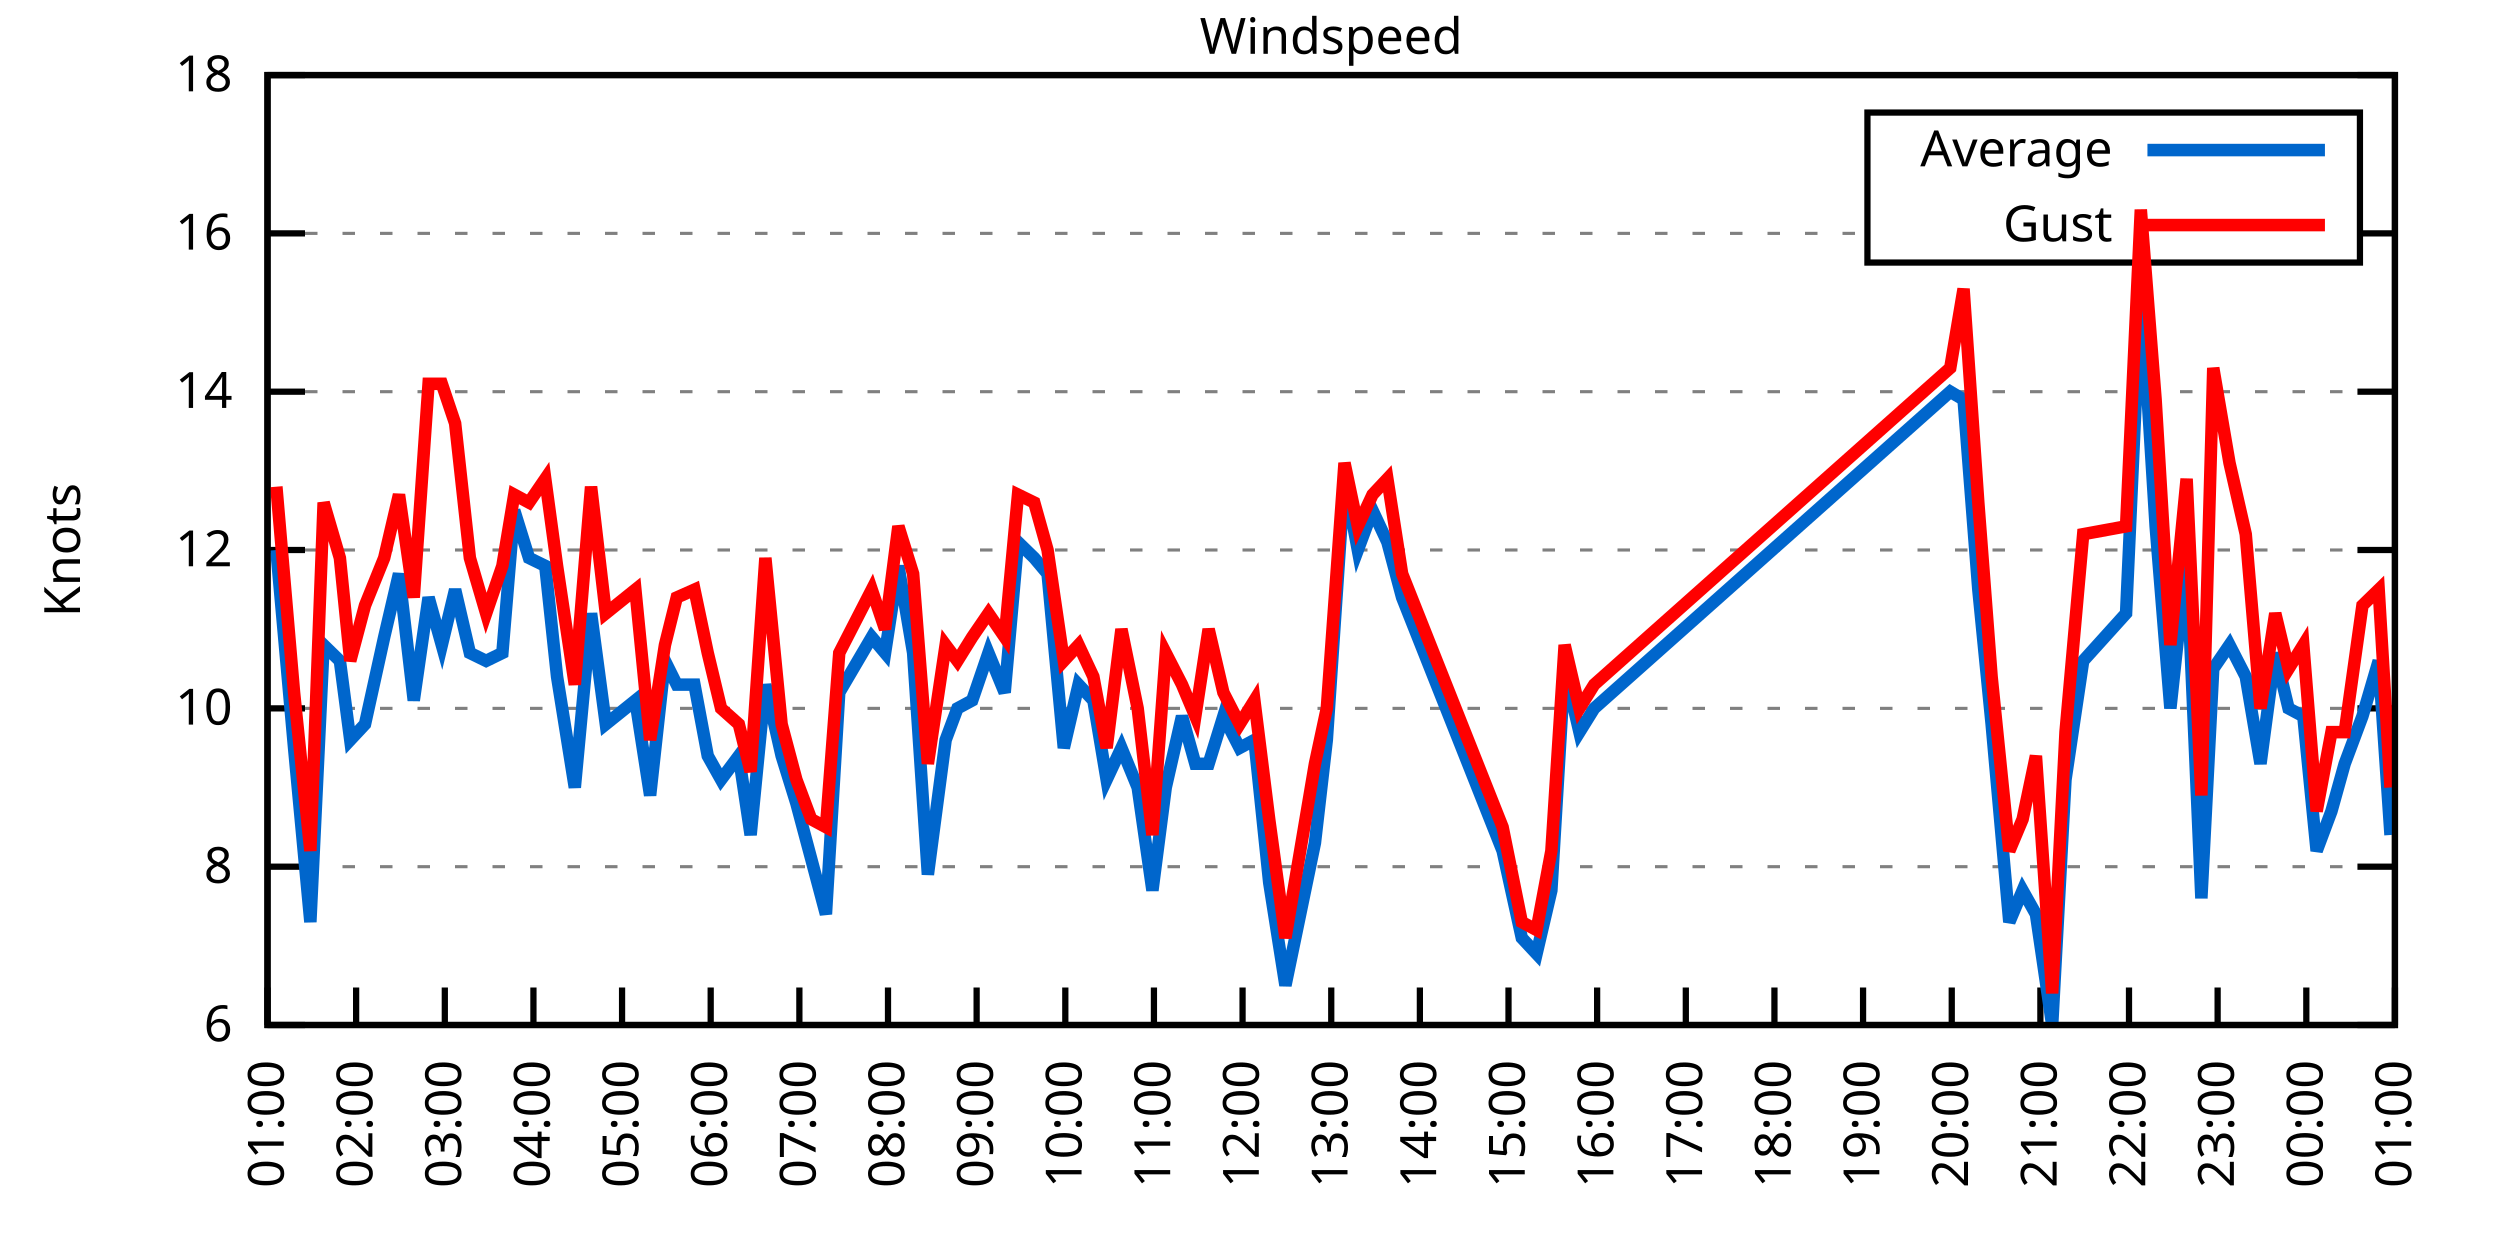
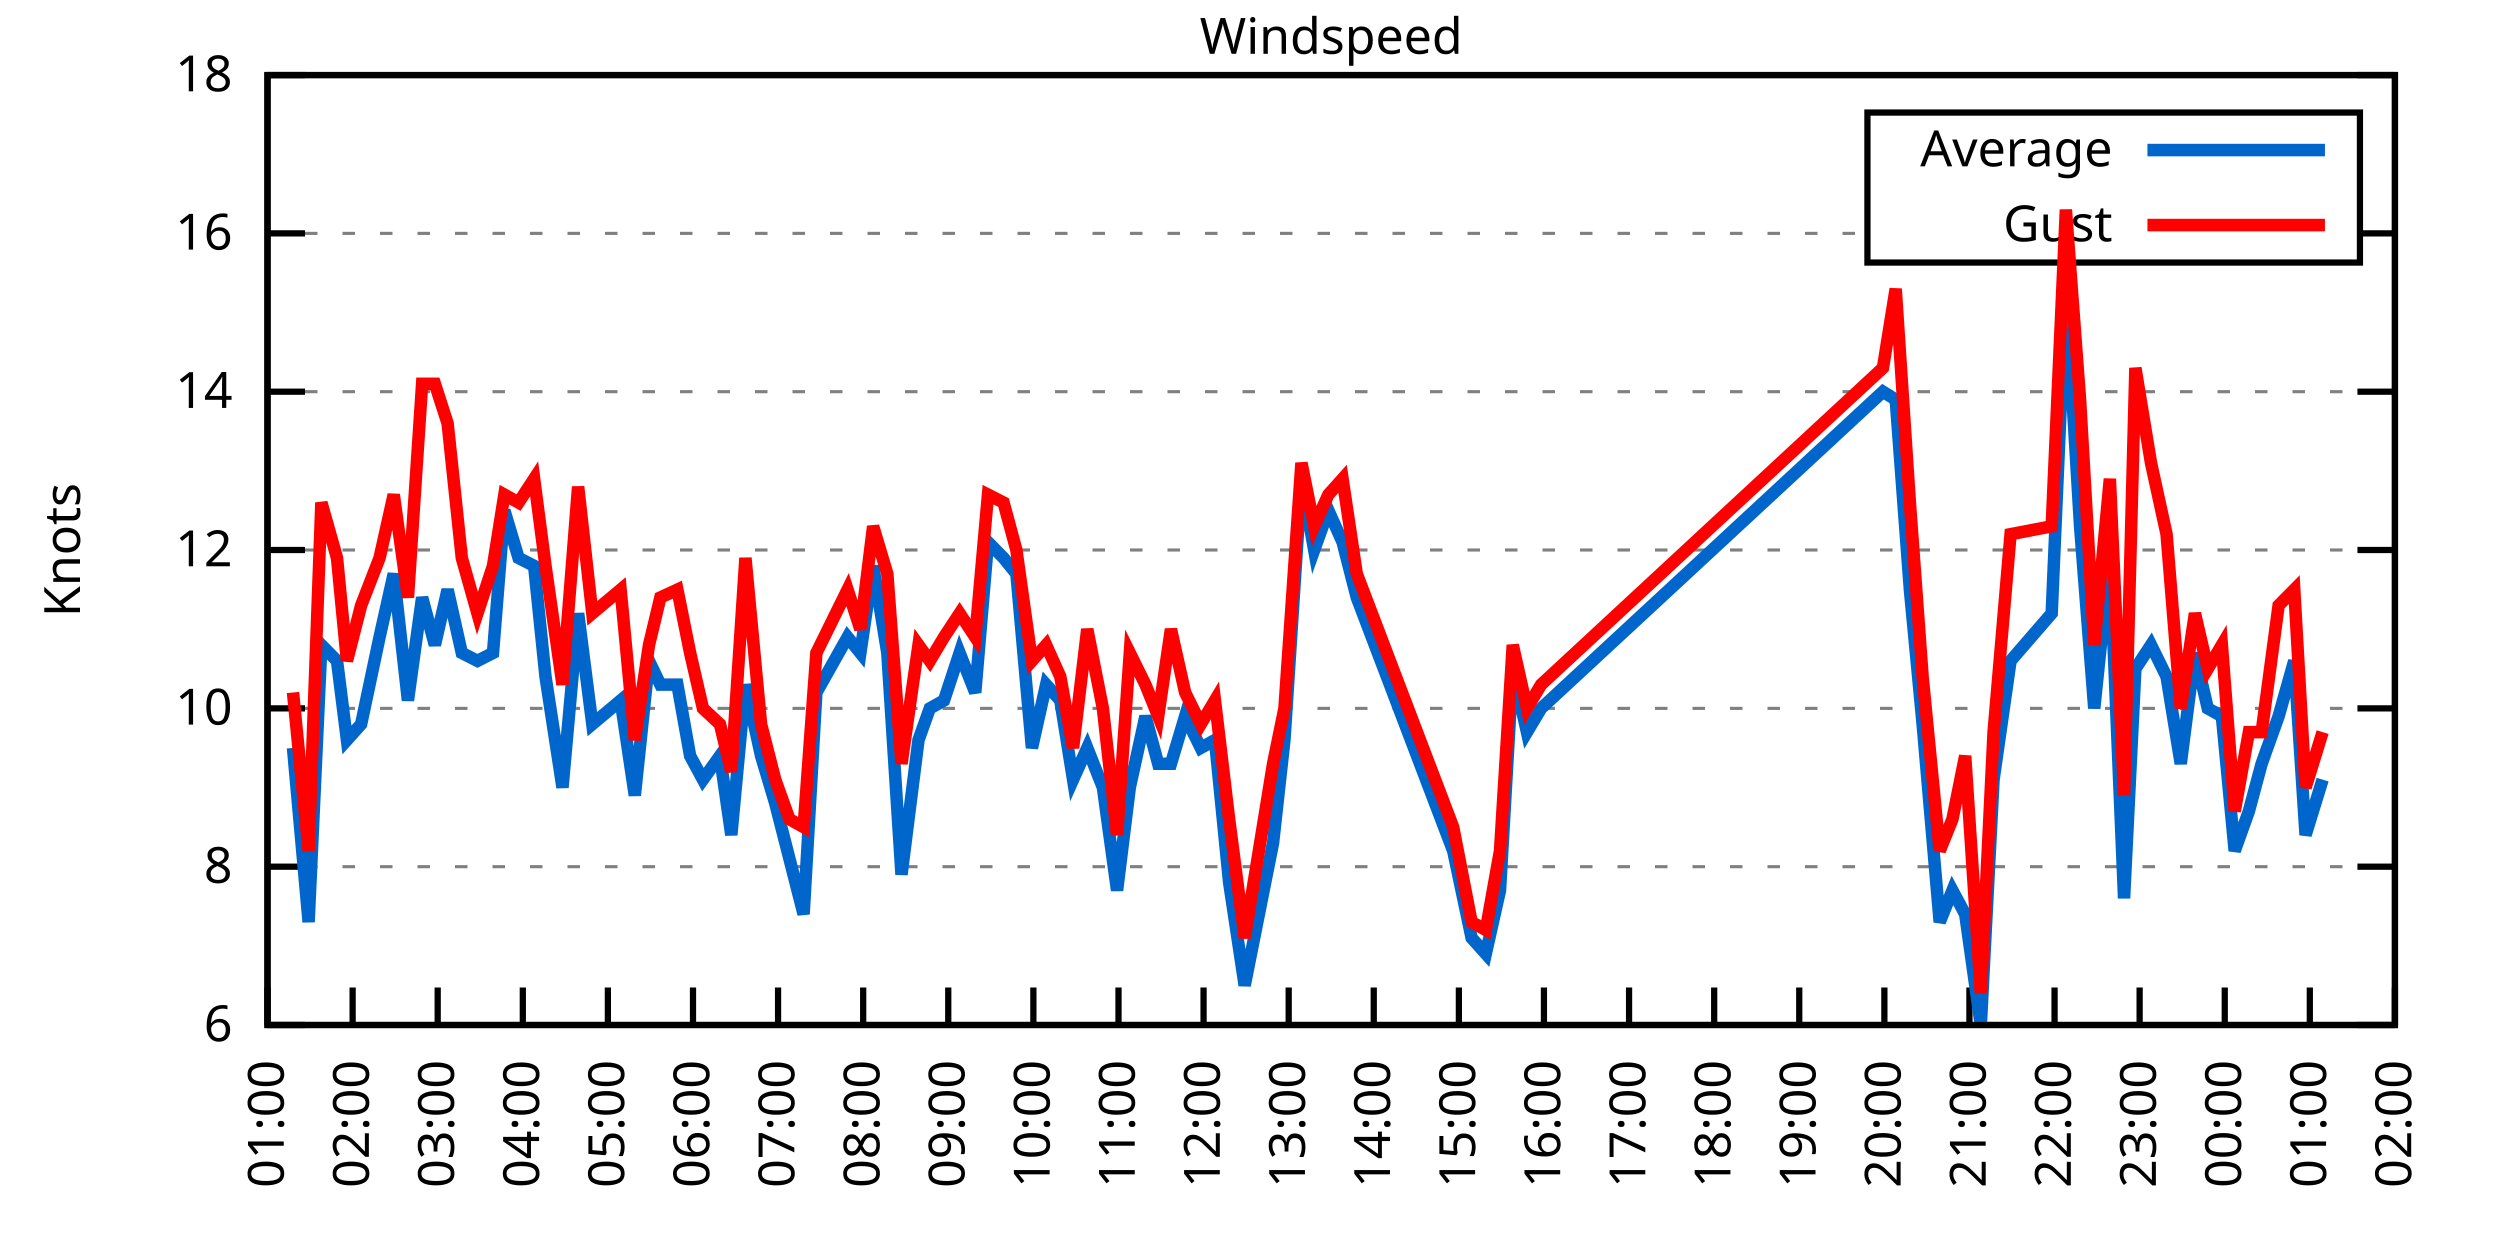
<svg xmlns="http://www.w3.org/2000/svg" xmlns:xlink="http://www.w3.org/1999/xlink" width="400" height="200" viewBox="0 0 400 200">
  <g id="gnuplot_canvas">
    <rect x="0" y="0" width="400" height="200" fill="none" />
    <defs>
      <circle id="gpDot" r="0.5" stroke-width="0.5" stroke="currentColor" />
      <path id="gpPt0" stroke-width="0.333" stroke="currentColor" d="M-1,0 h2 M0,-1 v2" />
      <path id="gpPt1" stroke-width="0.333" stroke="currentColor" d="M-1,-1 L1,1 M1,-1 L-1,1" />
      <path id="gpPt2" stroke-width="0.333" stroke="currentColor" d="M-1,0 L1,0 M0,-1 L0,1 M-1,-1 L1,1 M-1,1 L1,-1" />
      <rect id="gpPt3" stroke-width="0.333" stroke="currentColor" x="-1" y="-1" width="2" height="2" />
      <rect id="gpPt4" stroke-width="0.333" stroke="currentColor" fill="currentColor" x="-1" y="-1" width="2" height="2" />
      <circle id="gpPt5" stroke-width="0.333" stroke="currentColor" cx="0" cy="0" r="1" />
      <use xlink:href="#gpPt5" id="gpPt6" fill="currentColor" stroke="none" />
      <path id="gpPt7" stroke-width="0.333" stroke="currentColor" d="M0,-1.33 L-1.33,0.67 L1.33,0.67 z" />
      <use xlink:href="#gpPt7" id="gpPt8" fill="currentColor" stroke="none" />
      <use xlink:href="#gpPt7" id="gpPt9" stroke="currentColor" transform="rotate(180)" />
      <use xlink:href="#gpPt9" id="gpPt10" fill="currentColor" stroke="none" />
      <use xlink:href="#gpPt3" id="gpPt11" stroke="currentColor" transform="rotate(45)" />
      <use xlink:href="#gpPt11" id="gpPt12" fill="currentColor" stroke="none" />
      <path id="gpPt13" stroke-width="0.333" stroke="currentColor" d="M0,1.330 L1.265,0.411 L0.782,-1.067 L-0.782,-1.076 L-1.265,0.411 z" />
      <use xlink:href="#gpPt13" id="gpPt14" fill="currentColor" stroke="none" />
      <filter id="textbox" filterUnits="objectBoundingBox" x="0" y="0" height="1" width="1">
        <feFlood flood-color="white" flood-opacity="1" result="bgnd" />
        <feComposite in="SourceGraphic" in2="bgnd" operator="atop" />
      </filter>
      <filter id="greybox" filterUnits="objectBoundingBox" x="0" y="0" height="1" width="1">
        <feFlood flood-color="lightgrey" flood-opacity="1" result="grey" />
        <feComposite in="SourceGraphic" in2="grey" operator="atop" />
      </filter>
    </defs>
    <g fill="none" color="white" stroke="currentColor" stroke-width="1.00" stroke-linecap="butt" stroke-linejoin="miter">
</g>
    <g fill="none" color="black" stroke="currentColor" stroke-width="1.00" stroke-linecap="butt" stroke-linejoin="miter">
      <g stroke="none" shape-rendering="crispEdges">
        <polygon fill="rgb(255, 255, 255)" points="42.80,164.00 383.18,164.00 383.18,12.02 42.80,12.02 " />
      </g>
    </g>
    <g fill="none" color="black" stroke="currentColor" stroke-width="1.00" stroke-linecap="butt" stroke-linejoin="miter">
</g>
    <g fill="none" color="black" stroke="black" stroke-width="0.50" stroke-linecap="butt" stroke-linejoin="miter">
</g>
    <g fill="none" color="gray" stroke="currentColor" stroke-width="0.50" stroke-linecap="butt" stroke-linejoin="miter">
      <path stroke="gray" stroke-dasharray="2,4" class="gridline" d="M42.80,164.00 L383.19,164.00  " />
    </g>
    <g fill="none" color="gray" stroke="gray" stroke-width="1.00" stroke-linecap="butt" stroke-linejoin="miter">
</g>
    <g fill="none" color="black" stroke="currentColor" stroke-width="1.00" stroke-linecap="butt" stroke-linejoin="miter">
      <path stroke="black" d="M42.80,164.00 L48.80,164.00 M383.19,164.00 L377.19,164.00  " />
      <g transform="translate(37.20,166.60)" stroke="none" fill="black" font-family="Sans" font-size="8.00" text-anchor="end">
        <text>
          <tspan font-family="Sans"> 6</tspan>
        </text>
      </g>
    </g>
    <g fill="none" color="black" stroke="currentColor" stroke-width="1.00" stroke-linecap="butt" stroke-linejoin="miter">
</g>
    <g fill="none" color="black" stroke="black" stroke-width="0.50" stroke-linecap="butt" stroke-linejoin="miter">
</g>
    <g fill="none" color="gray" stroke="currentColor" stroke-width="0.50" stroke-linecap="butt" stroke-linejoin="miter">
      <path stroke="gray" stroke-dasharray="2,4" class="gridline" d="M42.80,138.67 L383.19,138.67  " />
    </g>
    <g fill="none" color="gray" stroke="gray" stroke-width="1.00" stroke-linecap="butt" stroke-linejoin="miter">
</g>
    <g fill="none" color="black" stroke="currentColor" stroke-width="1.00" stroke-linecap="butt" stroke-linejoin="miter">
      <path stroke="black" d="M42.80,138.67 L48.80,138.67 M383.19,138.67 L377.19,138.67  " />
      <g transform="translate(37.20,141.27)" stroke="none" fill="black" font-family="Sans" font-size="8.00" text-anchor="end">
        <text>
          <tspan font-family="Sans"> 8</tspan>
        </text>
      </g>
    </g>
    <g fill="none" color="black" stroke="currentColor" stroke-width="1.00" stroke-linecap="butt" stroke-linejoin="miter">
</g>
    <g fill="none" color="black" stroke="black" stroke-width="0.50" stroke-linecap="butt" stroke-linejoin="miter">
</g>
    <g fill="none" color="gray" stroke="currentColor" stroke-width="0.50" stroke-linecap="butt" stroke-linejoin="miter">
      <path stroke="gray" stroke-dasharray="2,4" class="gridline" d="M42.80,113.34 L383.19,113.34  " />
    </g>
    <g fill="none" color="gray" stroke="gray" stroke-width="1.00" stroke-linecap="butt" stroke-linejoin="miter">
</g>
    <g fill="none" color="black" stroke="currentColor" stroke-width="1.00" stroke-linecap="butt" stroke-linejoin="miter">
      <path stroke="black" d="M42.80,113.34 L48.80,113.34 M383.19,113.34 L377.19,113.34  " />
      <g transform="translate(37.20,115.94)" stroke="none" fill="black" font-family="Sans" font-size="8.00" text-anchor="end">
        <text>
          <tspan font-family="Sans"> 10</tspan>
        </text>
      </g>
    </g>
    <g fill="none" color="black" stroke="currentColor" stroke-width="1.00" stroke-linecap="butt" stroke-linejoin="miter">
</g>
    <g fill="none" color="black" stroke="black" stroke-width="0.50" stroke-linecap="butt" stroke-linejoin="miter">
</g>
    <g fill="none" color="gray" stroke="currentColor" stroke-width="0.50" stroke-linecap="butt" stroke-linejoin="miter">
      <path stroke="gray" stroke-dasharray="2,4" class="gridline" d="M42.80,88.00 L383.19,88.00  " />
    </g>
    <g fill="none" color="gray" stroke="gray" stroke-width="1.00" stroke-linecap="butt" stroke-linejoin="miter">
</g>
    <g fill="none" color="black" stroke="currentColor" stroke-width="1.00" stroke-linecap="butt" stroke-linejoin="miter">
      <path stroke="black" d="M42.80,88.00 L48.80,88.00 M383.19,88.00 L377.19,88.00  " />
      <g transform="translate(37.20,90.60)" stroke="none" fill="black" font-family="Sans" font-size="8.00" text-anchor="end">
        <text>
          <tspan font-family="Sans"> 12</tspan>
        </text>
      </g>
    </g>
    <g fill="none" color="black" stroke="currentColor" stroke-width="1.00" stroke-linecap="butt" stroke-linejoin="miter">
</g>
    <g fill="none" color="black" stroke="black" stroke-width="0.50" stroke-linecap="butt" stroke-linejoin="miter">
</g>
    <g fill="none" color="gray" stroke="currentColor" stroke-width="0.50" stroke-linecap="butt" stroke-linejoin="miter">
      <path stroke="gray" stroke-dasharray="2,4" class="gridline" d="M42.80,62.67 L383.19,62.67  " />
    </g>
    <g fill="none" color="gray" stroke="gray" stroke-width="1.00" stroke-linecap="butt" stroke-linejoin="miter">
</g>
    <g fill="none" color="black" stroke="currentColor" stroke-width="1.00" stroke-linecap="butt" stroke-linejoin="miter">
      <path stroke="black" d="M42.80,62.67 L48.80,62.67 M383.19,62.67 L377.19,62.67  " />
      <g transform="translate(37.20,65.27)" stroke="none" fill="black" font-family="Sans" font-size="8.00" text-anchor="end">
        <text>
          <tspan font-family="Sans"> 14</tspan>
        </text>
      </g>
    </g>
    <g fill="none" color="black" stroke="currentColor" stroke-width="1.00" stroke-linecap="butt" stroke-linejoin="miter">
</g>
    <g fill="none" color="black" stroke="black" stroke-width="0.50" stroke-linecap="butt" stroke-linejoin="miter">
</g>
    <g fill="none" color="gray" stroke="currentColor" stroke-width="0.50" stroke-linecap="butt" stroke-linejoin="miter">
      <path stroke="gray" stroke-dasharray="2,4" class="gridline" d="M42.80,37.34 L298.79,37.34 M377.59,37.34 L383.19,37.34  " />
    </g>
    <g fill="none" color="gray" stroke="gray" stroke-width="1.00" stroke-linecap="butt" stroke-linejoin="miter">
</g>
    <g fill="none" color="black" stroke="currentColor" stroke-width="1.00" stroke-linecap="butt" stroke-linejoin="miter">
      <path stroke="black" d="M42.80,37.34 L48.80,37.34 M383.19,37.34 L377.19,37.34  " />
      <g transform="translate(37.20,39.94)" stroke="none" fill="black" font-family="Sans" font-size="8.00" text-anchor="end">
        <text>
          <tspan font-family="Sans"> 16</tspan>
        </text>
      </g>
    </g>
    <g fill="none" color="black" stroke="currentColor" stroke-width="1.00" stroke-linecap="butt" stroke-linejoin="miter">
</g>
    <g fill="none" color="black" stroke="black" stroke-width="0.50" stroke-linecap="butt" stroke-linejoin="miter">
</g>
    <g fill="none" color="gray" stroke="currentColor" stroke-width="0.50" stroke-linecap="butt" stroke-linejoin="miter">
      <path stroke="gray" stroke-dasharray="2,4" class="gridline" d="M42.80,12.01 L383.19,12.01  " />
    </g>
    <g fill="none" color="gray" stroke="gray" stroke-width="1.00" stroke-linecap="butt" stroke-linejoin="miter">
</g>
    <g fill="none" color="black" stroke="currentColor" stroke-width="1.00" stroke-linecap="butt" stroke-linejoin="miter">
      <path stroke="black" d="M42.80,12.01 L48.80,12.01 M383.19,12.01 L377.19,12.01  " />
      <g transform="translate(37.20,14.61)" stroke="none" fill="black" font-family="Sans" font-size="8.00" text-anchor="end">
        <text>
          <tspan font-family="Sans"> 18</tspan>
        </text>
      </g>
    </g>
    <g fill="none" color="black" stroke="currentColor" stroke-width="1.00" stroke-linecap="butt" stroke-linejoin="miter">
      <path stroke="black" d="M42.80,164.00 L42.80,158.00  " />
      <g transform="translate(45.40,169.60) rotate(270.00)" stroke="none" fill="black" font-family="Sans" font-size="8.00" text-anchor="end">
        <text>
          <tspan font-family="Sans">01:00</tspan>
        </text>
      </g>
    </g>
    <g fill="none" color="black" stroke="currentColor" stroke-width="1.00" stroke-linecap="butt" stroke-linejoin="miter">
-       <path stroke="black" d="M56.98,164.00 L56.98,158.00  " />
-       <g transform="translate(59.58,169.60) rotate(270.00)" stroke="none" fill="black" font-family="Sans" font-size="8.00" text-anchor="end">
+       <path stroke="black" d="M56.42,164.00 L56.42,158.00  " />
+       <g transform="translate(59.02,169.60) rotate(270.00)" stroke="none" fill="black" font-family="Sans" font-size="8.00" text-anchor="end">
        <text>
          <tspan font-family="Sans">02:00</tspan>
        </text>
      </g>
    </g>
    <g fill="none" color="black" stroke="currentColor" stroke-width="1.00" stroke-linecap="butt" stroke-linejoin="miter">
-       <path stroke="black" d="M71.17,164.00 L71.17,158.00  " />
-       <g transform="translate(73.77,169.60) rotate(270.00)" stroke="none" fill="black" font-family="Sans" font-size="8.00" text-anchor="end">
+       <path stroke="black" d="M70.03,164.00 L70.03,158.00  " />
+       <g transform="translate(72.63,169.60) rotate(270.00)" stroke="none" fill="black" font-family="Sans" font-size="8.00" text-anchor="end">
        <text>
          <tspan font-family="Sans">03:00</tspan>
        </text>
      </g>
    </g>
    <g fill="none" color="black" stroke="currentColor" stroke-width="1.00" stroke-linecap="butt" stroke-linejoin="miter">
-       <path stroke="black" d="M85.35,164.00 L85.35,158.00  " />
-       <g transform="translate(87.95,169.60) rotate(270.00)" stroke="none" fill="black" font-family="Sans" font-size="8.00" text-anchor="end">
+       <path stroke="black" d="M83.65,164.00 L83.65,158.00  " />
+       <g transform="translate(86.25,169.60) rotate(270.00)" stroke="none" fill="black" font-family="Sans" font-size="8.00" text-anchor="end">
        <text>
          <tspan font-family="Sans">04:00</tspan>
        </text>
      </g>
    </g>
    <g fill="none" color="black" stroke="currentColor" stroke-width="1.00" stroke-linecap="butt" stroke-linejoin="miter">
-       <path stroke="black" d="M99.53,164.00 L99.53,158.00  " />
-       <g transform="translate(102.13,169.60) rotate(270.00)" stroke="none" fill="black" font-family="Sans" font-size="8.00" text-anchor="end">
+       <path stroke="black" d="M97.26,164.00 L97.26,158.00  " />
+       <g transform="translate(99.86,169.60) rotate(270.00)" stroke="none" fill="black" font-family="Sans" font-size="8.00" text-anchor="end">
        <text>
          <tspan font-family="Sans">05:00</tspan>
        </text>
      </g>
    </g>
    <g fill="none" color="black" stroke="currentColor" stroke-width="1.00" stroke-linecap="butt" stroke-linejoin="miter">
-       <path stroke="black" d="M113.71,164.00 L113.71,158.00  " />
-       <g transform="translate(116.31,169.60) rotate(270.00)" stroke="none" fill="black" font-family="Sans" font-size="8.00" text-anchor="end">
+       <path stroke="black" d="M110.88,164.00 L110.88,158.00  " />
+       <g transform="translate(113.48,169.60) rotate(270.00)" stroke="none" fill="black" font-family="Sans" font-size="8.00" text-anchor="end">
        <text>
          <tspan font-family="Sans">06:00</tspan>
        </text>
      </g>
    </g>
    <g fill="none" color="black" stroke="currentColor" stroke-width="1.00" stroke-linecap="butt" stroke-linejoin="miter">
-       <path stroke="black" d="M127.90,164.00 L127.90,158.00  " />
-       <g transform="translate(130.50,169.60) rotate(270.00)" stroke="none" fill="black" font-family="Sans" font-size="8.00" text-anchor="end">
+       <path stroke="black" d="M124.49,164.00 L124.49,158.00  " />
+       <g transform="translate(127.09,169.60) rotate(270.00)" stroke="none" fill="black" font-family="Sans" font-size="8.00" text-anchor="end">
        <text>
          <tspan font-family="Sans">07:00</tspan>
        </text>
      </g>
    </g>
    <g fill="none" color="black" stroke="currentColor" stroke-width="1.00" stroke-linecap="butt" stroke-linejoin="miter">
-       <path stroke="black" d="M142.08,164.00 L142.08,158.00  " />
-       <g transform="translate(144.68,169.60) rotate(270.00)" stroke="none" fill="black" font-family="Sans" font-size="8.00" text-anchor="end">
+       <path stroke="black" d="M138.11,164.00 L138.11,158.00  " />
+       <g transform="translate(140.71,169.60) rotate(270.00)" stroke="none" fill="black" font-family="Sans" font-size="8.00" text-anchor="end">
        <text>
          <tspan font-family="Sans">08:00</tspan>
        </text>
      </g>
    </g>
    <g fill="none" color="black" stroke="currentColor" stroke-width="1.00" stroke-linecap="butt" stroke-linejoin="miter">
-       <path stroke="black" d="M156.26,164.00 L156.26,158.00  " />
-       <g transform="translate(158.86,169.60) rotate(270.00)" stroke="none" fill="black" font-family="Sans" font-size="8.00" text-anchor="end">
+       <path stroke="black" d="M151.72,164.00 L151.72,158.00  " />
+       <g transform="translate(154.32,169.60) rotate(270.00)" stroke="none" fill="black" font-family="Sans" font-size="8.00" text-anchor="end">
        <text>
          <tspan font-family="Sans">09:00</tspan>
        </text>
      </g>
    </g>
    <g fill="none" color="black" stroke="currentColor" stroke-width="1.00" stroke-linecap="butt" stroke-linejoin="miter">
-       <path stroke="black" d="M170.45,164.00 L170.45,158.00  " />
-       <g transform="translate(173.05,169.60) rotate(270.00)" stroke="none" fill="black" font-family="Sans" font-size="8.00" text-anchor="end">
+       <path stroke="black" d="M165.34,164.00 L165.34,158.00  " />
+       <g transform="translate(167.94,169.60) rotate(270.00)" stroke="none" fill="black" font-family="Sans" font-size="8.00" text-anchor="end">
        <text>
          <tspan font-family="Sans">10:00</tspan>
        </text>
      </g>
    </g>
    <g fill="none" color="black" stroke="currentColor" stroke-width="1.00" stroke-linecap="butt" stroke-linejoin="miter">
-       <path stroke="black" d="M184.63,164.00 L184.63,158.00  " />
-       <g transform="translate(187.23,169.60) rotate(270.00)" stroke="none" fill="black" font-family="Sans" font-size="8.00" text-anchor="end">
+       <path stroke="black" d="M178.96,164.00 L178.96,158.00  " />
+       <g transform="translate(181.56,169.60) rotate(270.00)" stroke="none" fill="black" font-family="Sans" font-size="8.00" text-anchor="end">
        <text>
          <tspan font-family="Sans">11:00</tspan>
        </text>
      </g>
    </g>
    <g fill="none" color="black" stroke="currentColor" stroke-width="1.00" stroke-linecap="butt" stroke-linejoin="miter">
-       <path stroke="black" d="M198.81,164.00 L198.81,158.00  " />
-       <g transform="translate(201.41,169.60) rotate(270.00)" stroke="none" fill="black" font-family="Sans" font-size="8.00" text-anchor="end">
+       <path stroke="black" d="M192.57,164.00 L192.57,158.00  " />
+       <g transform="translate(195.17,169.60) rotate(270.00)" stroke="none" fill="black" font-family="Sans" font-size="8.00" text-anchor="end">
        <text>
          <tspan font-family="Sans">12:00</tspan>
        </text>
      </g>
    </g>
    <g fill="none" color="black" stroke="currentColor" stroke-width="1.00" stroke-linecap="butt" stroke-linejoin="miter">
-       <path stroke="black" d="M213.00,164.00 L213.00,158.00  " />
-       <g transform="translate(215.60,169.60) rotate(270.00)" stroke="none" fill="black" font-family="Sans" font-size="8.00" text-anchor="end">
+       <path stroke="black" d="M206.19,164.00 L206.19,158.00  " />
+       <g transform="translate(208.79,169.60) rotate(270.00)" stroke="none" fill="black" font-family="Sans" font-size="8.00" text-anchor="end">
        <text>
          <tspan font-family="Sans">13:00</tspan>
        </text>
      </g>
    </g>
    <g fill="none" color="black" stroke="currentColor" stroke-width="1.00" stroke-linecap="butt" stroke-linejoin="miter">
-       <path stroke="black" d="M227.18,164.00 L227.18,158.00  " />
-       <g transform="translate(229.78,169.60) rotate(270.00)" stroke="none" fill="black" font-family="Sans" font-size="8.00" text-anchor="end">
+       <path stroke="black" d="M219.80,164.00 L219.80,158.00  " />
+       <g transform="translate(222.40,169.60) rotate(270.00)" stroke="none" fill="black" font-family="Sans" font-size="8.00" text-anchor="end">
        <text>
          <tspan font-family="Sans">14:00</tspan>
        </text>
      </g>
    </g>
    <g fill="none" color="black" stroke="currentColor" stroke-width="1.00" stroke-linecap="butt" stroke-linejoin="miter">
-       <path stroke="black" d="M241.36,164.00 L241.36,158.00  " />
-       <g transform="translate(243.96,169.60) rotate(270.00)" stroke="none" fill="black" font-family="Sans" font-size="8.00" text-anchor="end">
+       <path stroke="black" d="M233.42,164.00 L233.42,158.00  " />
+       <g transform="translate(236.02,169.60) rotate(270.00)" stroke="none" fill="black" font-family="Sans" font-size="8.00" text-anchor="end">
        <text>
          <tspan font-family="Sans">15:00</tspan>
        </text>
      </g>
    </g>
    <g fill="none" color="black" stroke="currentColor" stroke-width="1.00" stroke-linecap="butt" stroke-linejoin="miter">
-       <path stroke="black" d="M255.54,164.00 L255.54,158.00  " />
-       <g transform="translate(258.14,169.60) rotate(270.00)" stroke="none" fill="black" font-family="Sans" font-size="8.00" text-anchor="end">
+       <path stroke="black" d="M247.03,164.00 L247.03,158.00  " />
+       <g transform="translate(249.63,169.60) rotate(270.00)" stroke="none" fill="black" font-family="Sans" font-size="8.00" text-anchor="end">
        <text>
          <tspan font-family="Sans">16:00</tspan>
        </text>
      </g>
    </g>
    <g fill="none" color="black" stroke="currentColor" stroke-width="1.00" stroke-linecap="butt" stroke-linejoin="miter">
-       <path stroke="black" d="M269.73,164.00 L269.73,158.00  " />
-       <g transform="translate(272.33,169.60) rotate(270.00)" stroke="none" fill="black" font-family="Sans" font-size="8.00" text-anchor="end">
+       <path stroke="black" d="M260.65,164.00 L260.65,158.00  " />
+       <g transform="translate(263.25,169.60) rotate(270.00)" stroke="none" fill="black" font-family="Sans" font-size="8.00" text-anchor="end">
        <text>
          <tspan font-family="Sans">17:00</tspan>
        </text>
      </g>
    </g>
    <g fill="none" color="black" stroke="currentColor" stroke-width="1.00" stroke-linecap="butt" stroke-linejoin="miter">
-       <path stroke="black" d="M283.91,164.00 L283.91,158.00  " />
-       <g transform="translate(286.51,169.60) rotate(270.00)" stroke="none" fill="black" font-family="Sans" font-size="8.00" text-anchor="end">
+       <path stroke="black" d="M274.27,164.00 L274.27,158.00  " />
+       <g transform="translate(276.87,169.60) rotate(270.00)" stroke="none" fill="black" font-family="Sans" font-size="8.00" text-anchor="end">
        <text>
          <tspan font-family="Sans">18:00</tspan>
        </text>
      </g>
    </g>
    <g fill="none" color="black" stroke="currentColor" stroke-width="1.00" stroke-linecap="butt" stroke-linejoin="miter">
-       <path stroke="black" d="M298.09,164.00 L298.09,158.00  " />
-       <g transform="translate(300.69,169.60) rotate(270.00)" stroke="none" fill="black" font-family="Sans" font-size="8.00" text-anchor="end">
+       <path stroke="black" d="M287.88,164.00 L287.88,158.00  " />
+       <g transform="translate(290.48,169.60) rotate(270.00)" stroke="none" fill="black" font-family="Sans" font-size="8.00" text-anchor="end">
        <text>
          <tspan font-family="Sans">19:00</tspan>
        </text>
      </g>
    </g>
    <g fill="none" color="black" stroke="currentColor" stroke-width="1.00" stroke-linecap="butt" stroke-linejoin="miter">
-       <path stroke="black" d="M312.28,164.00 L312.28,158.00  " />
-       <g transform="translate(314.88,169.60) rotate(270.00)" stroke="none" fill="black" font-family="Sans" font-size="8.00" text-anchor="end">
+       <path stroke="black" d="M301.50,164.00 L301.50,158.00  " />
+       <g transform="translate(304.10,169.60) rotate(270.00)" stroke="none" fill="black" font-family="Sans" font-size="8.00" text-anchor="end">
        <text>
          <tspan font-family="Sans">20:00</tspan>
        </text>
      </g>
    </g>
    <g fill="none" color="black" stroke="currentColor" stroke-width="1.00" stroke-linecap="butt" stroke-linejoin="miter">
-       <path stroke="black" d="M326.46,164.00 L326.46,158.00  " />
-       <g transform="translate(329.06,169.60) rotate(270.00)" stroke="none" fill="black" font-family="Sans" font-size="8.00" text-anchor="end">
+       <path stroke="black" d="M315.11,164.00 L315.11,158.00  " />
+       <g transform="translate(317.71,169.60) rotate(270.00)" stroke="none" fill="black" font-family="Sans" font-size="8.00" text-anchor="end">
        <text>
          <tspan font-family="Sans">21:00</tspan>
        </text>
      </g>
    </g>
    <g fill="none" color="black" stroke="currentColor" stroke-width="1.00" stroke-linecap="butt" stroke-linejoin="miter">
-       <path stroke="black" d="M340.64,164.00 L340.64,158.00  " />
-       <g transform="translate(343.24,169.60) rotate(270.00)" stroke="none" fill="black" font-family="Sans" font-size="8.00" text-anchor="end">
+       <path stroke="black" d="M328.73,164.00 L328.73,158.00  " />
+       <g transform="translate(331.33,169.60) rotate(270.00)" stroke="none" fill="black" font-family="Sans" font-size="8.00" text-anchor="end">
        <text>
          <tspan font-family="Sans">22:00</tspan>
        </text>
      </g>
    </g>
    <g fill="none" color="black" stroke="currentColor" stroke-width="1.00" stroke-linecap="butt" stroke-linejoin="miter">
-       <path stroke="black" d="M354.82,164.00 L354.82,158.00  " />
-       <g transform="translate(357.42,169.60) rotate(270.00)" stroke="none" fill="black" font-family="Sans" font-size="8.00" text-anchor="end">
+       <path stroke="black" d="M342.34,164.00 L342.34,158.00  " />
+       <g transform="translate(344.94,169.60) rotate(270.00)" stroke="none" fill="black" font-family="Sans" font-size="8.00" text-anchor="end">
        <text>
          <tspan font-family="Sans">23:00</tspan>
        </text>
      </g>
    </g>
    <g fill="none" color="black" stroke="currentColor" stroke-width="1.00" stroke-linecap="butt" stroke-linejoin="miter">
-       <path stroke="black" d="M369.01,164.00 L369.01,158.00  " />
-       <g transform="translate(371.61,169.60) rotate(270.00)" stroke="none" fill="black" font-family="Sans" font-size="8.00" text-anchor="end">
+       <path stroke="black" d="M355.96,164.00 L355.96,158.00  " />
+       <g transform="translate(358.56,169.60) rotate(270.00)" stroke="none" fill="black" font-family="Sans" font-size="8.00" text-anchor="end">
        <text>
          <tspan font-family="Sans">00:00</tspan>
+         </text>
+       </g>
+     </g>
+     <g fill="none" color="black" stroke="currentColor" stroke-width="1.00" stroke-linecap="butt" stroke-linejoin="miter">
+       <path stroke="black" d="M369.57,164.00 L369.57,158.00  " />
+       <g transform="translate(372.17,169.60) rotate(270.00)" stroke="none" fill="black" font-family="Sans" font-size="8.00" text-anchor="end">
+         <text>
+           <tspan font-family="Sans">01:00</tspan>
        </text>
      </g>
    </g>
    <g fill="none" color="black" stroke="currentColor" stroke-width="1.00" stroke-linecap="butt" stroke-linejoin="miter">
      <path stroke="black" d="M383.19,164.00 L383.19,158.00  " />
      <g transform="translate(385.79,169.60) rotate(270.00)" stroke="none" fill="black" font-family="Sans" font-size="8.00" text-anchor="end">
        <text>
-           <tspan font-family="Sans">01:00</tspan>
+           <tspan font-family="Sans">02:00</tspan>
        </text>
      </g>
    </g>
    <g fill="none" color="black" stroke="currentColor" stroke-width="1.00" stroke-linecap="butt" stroke-linejoin="miter">
</g>
    <g fill="none" color="black" stroke="currentColor" stroke-width="1.00" stroke-linecap="butt" stroke-linejoin="miter">
      <path stroke="black" d="M42.80,12.01 L42.80,164.00 L383.19,164.00 L383.19,12.01 L42.80,12.01 Z  " />
    </g>
    <g fill="none" color="black" stroke="currentColor" stroke-width="1.00" stroke-linecap="butt" stroke-linejoin="miter">
</g>
    <g fill="none" color="black" stroke="currentColor" stroke-width="1.00" stroke-linecap="butt" stroke-linejoin="miter">
      <path stroke="black" d="M298.79,42.01 L298.79,18.01 L377.59,18.01 L377.59,42.01 L298.79,42.01 Z  " />
    </g>
    <g id="Windspeed_plot_1">
      <g fill="none" color="white" stroke="black" stroke-width="2.00" stroke-linecap="butt" stroke-linejoin="miter">
</g>
      <g fill="none" color="black" stroke="currentColor" stroke-width="2.00" stroke-linecap="butt" stroke-linejoin="miter">
        <g transform="translate(337.99,26.61)" stroke="none" fill="black" font-family="Sans" font-size="8.00" text-anchor="end">
          <text>
            <tspan font-family="Sans">Average</tspan>
          </text>
        </g>
      </g>
      <g fill="none" color="black" stroke="currentColor" stroke-width="2.00" stroke-linecap="butt" stroke-linejoin="miter">
-         <path stroke="rgb(  0, 102, 204)" d="M343.59,24.01 L371.99,24.01 M44.22,88.00 L47.05,119.67 L49.66,147.53 L51.78,103.20 L54.38,105.74 L56.04,118.40   L58.40,115.87 L61.47,101.94 L63.84,91.80 L66.20,112.07 L68.57,95.60 L70.69,103.20 L72.82,94.34 L75.18,104.47   L77.78,105.74 L80.38,104.47 L82.28,81.67 L84.64,89.27 L87.24,90.54 L89.13,108.27 L91.97,126.00 L94.57,98.14   L96.93,115.87 L101.66,112.07 L104.02,127.27 L106.39,105.74 L108.28,109.54 L111.11,109.54 L113.24,120.94 L115.37,124.74   L118.21,120.94 L120.10,133.60 L122.46,109.54 L125.06,120.94 L127.42,128.54 L129.79,137.40 L132.15,146.27 L134.28,110.80   L139.48,101.94 L141.61,104.47 L143.74,90.54 L146.10,104.47 L148.46,139.93 L151.30,118.40 L153.19,113.34 L155.55,112.07   L158.15,104.47 L160.75,110.80 L162.88,86.74 L165.48,89.27 L167.61,91.80 L170.21,119.67 L172.57,109.54 L174.94,112.07   L177.06,124.74 L179.43,119.67 L182.03,126.00 L184.39,142.47 L186.52,126.00 L189.12,114.60 L191.25,122.20 L193.38,122.20   L195.74,114.60 L198.34,119.67 L200.70,118.40 L203.07,141.20 L205.67,157.67 L210.39,134.87 L212.29,118.40 L215.12,76.61   L217.25,88.00 L219.61,81.67 L221.98,86.74 L224.34,95.60 L240.42,136.14 L243.49,150.07 L245.85,152.60 L248.22,142.47   L250.34,107.00 L252.71,117.14 L255.07,113.34 L312.04,62.67 L314.17,63.94 L316.53,94.34 L318.66,115.87 L321.49,147.53   L323.62,142.47 L325.75,146.27 L328.35,164.00 L330.48,124.74 L333.31,105.74 L340.17,98.14 L342.53,46.21 L344.90,84.21   L347.26,113.34 L349.86,89.27 L352.22,143.73 L354.12,107.00 L356.72,103.20 L359.32,108.27 L361.68,122.20 L364.04,104.47   L366.17,113.34 L368.53,114.60 L370.66,136.14 L373.03,129.80 L375.15,122.20 L377.99,114.60 L380.59,105.74 L382.48,133.60    " />
+         <path stroke="rgb(  0, 102, 204)" d="M343.59,24.01 L371.99,24.01 M46.88,119.67 L49.38,147.53 L51.42,103.20 L53.92,105.74 L55.51,118.40 L57.78,115.87   L60.73,101.94 L63.00,91.80 L65.27,112.07 L67.54,95.60 L69.58,103.20 L71.62,94.34 L73.89,104.47 L76.39,105.74   L78.88,104.47 L80.70,81.67 L82.97,89.27 L85.46,90.54 L87.28,108.27 L90.00,126.00 L92.50,98.14 L94.77,115.87   L99.30,112.07 L101.57,127.27 L103.84,105.74 L105.66,109.54 L108.38,109.54 L110.42,120.94 L112.47,124.74 L115.19,120.94   L117.01,133.60 L119.27,109.54 L121.77,120.94 L124.04,128.54 L126.31,137.40 L128.58,146.27 L130.62,110.80 L135.61,101.94   L137.66,104.47 L139.70,90.54 L141.97,104.47 L144.24,139.93 L146.96,118.40 L148.77,113.34 L151.04,112.07 L153.54,104.47   L156.04,110.80 L158.08,86.74 L160.57,89.27 L162.62,91.80 L165.11,119.67 L167.38,109.54 L169.65,112.07 L171.69,124.74   L173.96,119.67 L176.46,126.00 L178.73,142.47 L180.77,126.00 L183.27,114.60 L185.31,122.20 L187.35,122.20 L189.62,114.60   L192.12,119.67 L194.39,118.40 L196.66,141.20 L199.15,157.67 L203.69,134.87 L205.51,118.40 L208.23,76.61 L210.27,88.00   L212.54,81.67 L214.81,86.74 L217.08,95.60 L232.51,136.14 L235.46,150.07 L237.73,152.60 L240.00,142.47 L242.04,107.00   L244.31,117.14 L246.58,113.34 L301.27,62.67 L303.31,63.94 L305.58,94.34 L307.62,115.87 L310.35,147.53 L312.39,142.47   L314.43,146.27 L316.93,164.00 L318.97,124.74 L321.69,105.74 L328.27,98.14 L330.54,46.21 L332.81,84.21 L335.08,113.34   L337.58,89.27 L339.85,143.73 L341.66,107.00 L344.16,103.20 L346.65,108.27 L348.92,122.20 L351.19,104.47 L353.24,113.34   L355.50,114.60 L357.55,136.14 L359.82,129.80 L361.86,122.20 L364.58,114.60 L367.08,105.74 L368.89,133.60 L371.62,124.74    " />
      </g>
    </g>
    <g id="Windspeed_plot_2">
      <g fill="none" color="black" stroke="currentColor" stroke-width="2.00" stroke-linecap="butt" stroke-linejoin="miter">
        <g transform="translate(337.99,38.61)" stroke="none" fill="black" font-family="Sans" font-size="8.00" text-anchor="end">
          <text>
            <tspan font-family="Sans">Gust</tspan>
          </text>
        </g>
      </g>
      <g fill="none" color="black" stroke="currentColor" stroke-width="2.00" stroke-linecap="butt" stroke-linejoin="miter">
-         <path stroke="rgb(255,   0,   0)" d="M343.59,36.01 L371.99,36.01 M44.22,77.87 L47.05,110.80 L49.66,136.14 L51.78,80.41 L54.38,89.27 L56.04,105.74   L58.40,96.87 L61.47,89.27 L63.84,79.14 L66.20,95.60 L68.57,61.41 L70.69,61.41 L72.82,67.74 L75.18,89.27   L77.78,98.14 L80.38,90.54 L82.28,79.14 L84.64,80.41 L87.24,76.61 L89.13,90.54 L91.97,109.54 L94.57,77.87   L96.93,98.14 L101.66,94.34 L104.02,118.40 L106.39,103.20 L108.28,95.60 L111.11,94.34 L113.24,104.47 L115.37,113.34   L118.21,115.87 L120.10,123.47 L122.46,89.27 L125.06,115.87 L127.42,124.74 L129.79,131.07 L132.15,132.34 L134.28,104.47   L139.48,94.34 L141.61,100.67 L143.74,84.21 L146.10,91.80 L148.46,122.20 L151.30,103.20 L153.19,105.74 L155.55,101.94   L158.15,98.14 L160.75,101.94 L162.88,79.14 L165.48,80.41 L167.61,88.00 L170.21,105.74 L172.57,103.20 L174.94,108.27   L177.06,119.67 L179.43,100.67 L182.03,113.34 L184.39,133.60 L186.52,104.47 L189.12,109.54 L191.25,114.60 L193.38,100.67   L195.74,110.80 L198.34,115.87 L200.70,112.07 L203.07,131.07 L205.67,150.07 L210.39,122.20 L212.29,113.34 L215.12,74.07   L217.25,84.21 L219.61,79.14 L221.98,76.61 L224.34,91.80 L240.42,132.34 L243.49,147.53 L245.85,148.80 L248.22,136.14   L250.34,103.20 L252.71,113.34 L255.07,109.54 L312.04,58.87 L314.17,46.21 L316.53,80.41 L318.66,108.27 L321.49,136.14   L323.62,131.07 L325.75,120.94 L328.35,158.93 L330.48,117.14 L333.31,85.47 L340.17,84.21 L342.53,33.54 L344.90,63.94   L347.26,103.20 L349.86,76.61 L352.22,127.27 L354.12,58.87 L356.72,74.07 L359.32,85.47 L361.68,113.34 L364.04,98.14   L366.17,107.00 L368.53,103.20 L370.66,129.80 L373.03,117.14 L375.15,117.14 L377.99,96.87 L380.59,94.34 L382.48,126.00    " />
+         <path stroke="rgb(255,   0,   0)" d="M343.59,36.01 L371.99,36.01 M46.88,110.80 L49.38,136.14 L51.42,80.41 L53.92,89.27 L55.51,105.74 L57.78,96.87   L60.73,89.27 L63.00,79.14 L65.27,95.60 L67.54,61.41 L69.58,61.41 L71.62,67.74 L73.89,89.27 L76.39,98.14   L78.88,90.54 L80.70,79.14 L82.97,80.41 L85.46,76.61 L87.28,90.54 L90.00,109.54 L92.50,77.87 L94.77,98.14   L99.30,94.34 L101.57,118.40 L103.84,103.20 L105.66,95.60 L108.38,94.34 L110.42,104.47 L112.47,113.34 L115.19,115.87   L117.01,123.47 L119.27,89.27 L121.77,115.87 L124.04,124.74 L126.31,131.07 L128.58,132.34 L130.62,104.47 L135.61,94.34   L137.66,100.67 L139.70,84.21 L141.97,91.80 L144.24,122.20 L146.96,103.20 L148.77,105.74 L151.04,101.94 L153.54,98.14   L156.04,101.94 L158.08,79.14 L160.57,80.41 L162.62,88.00 L165.11,105.74 L167.38,103.20 L169.65,108.27 L171.69,119.67   L173.96,100.67 L176.46,113.34 L178.73,133.60 L180.77,104.47 L183.27,109.54 L185.31,114.60 L187.35,100.67 L189.62,110.80   L192.12,115.87 L194.39,112.07 L196.66,131.07 L199.15,150.07 L203.69,122.20 L205.51,113.34 L208.23,74.07 L210.27,84.21   L212.54,79.14 L214.81,76.61 L217.08,91.80 L232.51,132.34 L235.46,147.53 L237.73,148.80 L240.00,136.14 L242.04,103.20   L244.31,113.34 L246.58,109.54 L301.27,58.87 L303.31,46.21 L305.58,80.41 L307.62,108.27 L310.35,136.14 L312.39,131.07   L314.43,120.94 L316.93,158.93 L318.97,117.14 L321.69,85.47 L328.27,84.21 L330.54,33.54 L332.81,63.94 L335.08,103.20   L337.58,76.61 L339.85,127.27 L341.66,58.87 L344.16,74.07 L346.65,85.47 L348.92,113.34 L351.19,98.14 L353.24,107.00   L355.50,103.20 L357.55,129.80 L359.82,117.14 L361.86,117.14 L364.58,96.87 L367.08,94.34 L368.89,126.00 L371.62,117.14    " />
      </g>
    </g>
    <g fill="none" color="black" stroke="currentColor" stroke-width="2.00" stroke-linecap="butt" stroke-linejoin="miter">
</g>
    <g fill="none" color="black" stroke="black" stroke-width="1.00" stroke-linecap="butt" stroke-linejoin="miter">
</g>
    <g fill="none" color="black" stroke="currentColor" stroke-width="1.00" stroke-linecap="butt" stroke-linejoin="miter">
      <path stroke="black" d="M42.80,12.01 L42.80,164.00 L383.19,164.00 L383.19,12.01 L42.80,12.01 Z  " />
      <g transform="translate(12.80,88.01) rotate(270.00)" stroke="none" fill="black" font-family="Sans" font-size="8.00" text-anchor="middle">
        <text>
          <tspan font-family="Sans">Knots</tspan>
        </text>
      </g>
    </g>
    <g fill="none" color="black" stroke="currentColor" stroke-width="1.00" stroke-linecap="butt" stroke-linejoin="miter">
</g>
    <g fill="none" color="black" stroke="currentColor" stroke-width="1.00" stroke-linecap="butt" stroke-linejoin="miter">
      <g transform="translate(212.99,8.61)" stroke="none" fill="black" font-family="Sans" font-size="8.00" text-anchor="middle">
        <text>
          <tspan font-family="Sans">Windspeed</tspan>
        </text>
      </g>
    </g>
    <g fill="none" color="black" stroke="currentColor" stroke-width="1.00" stroke-linecap="butt" stroke-linejoin="miter">
</g>
  </g>
</svg>
